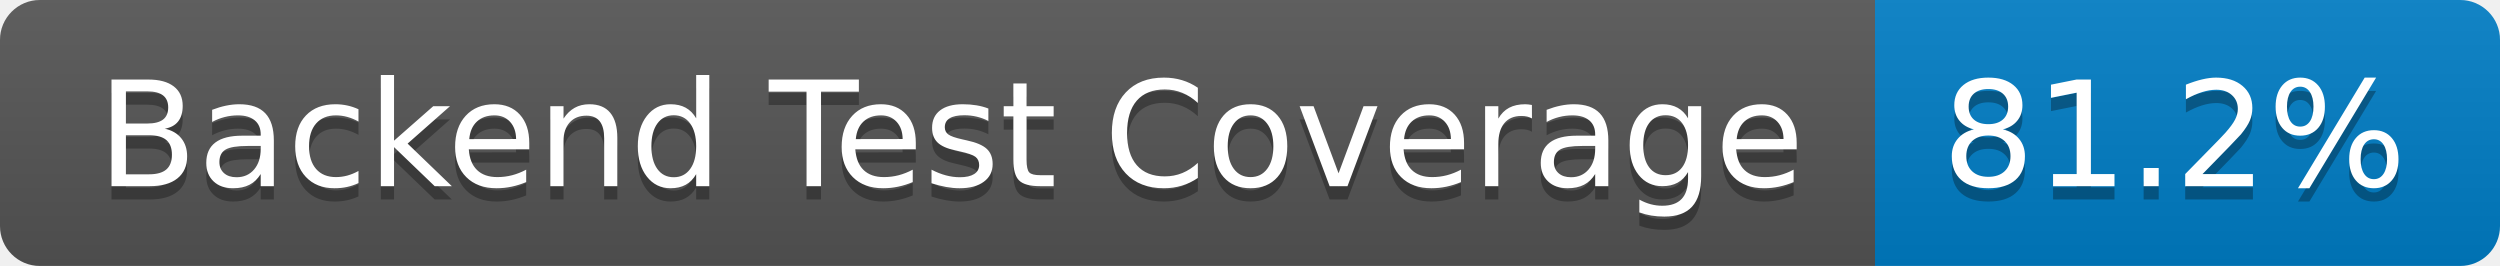
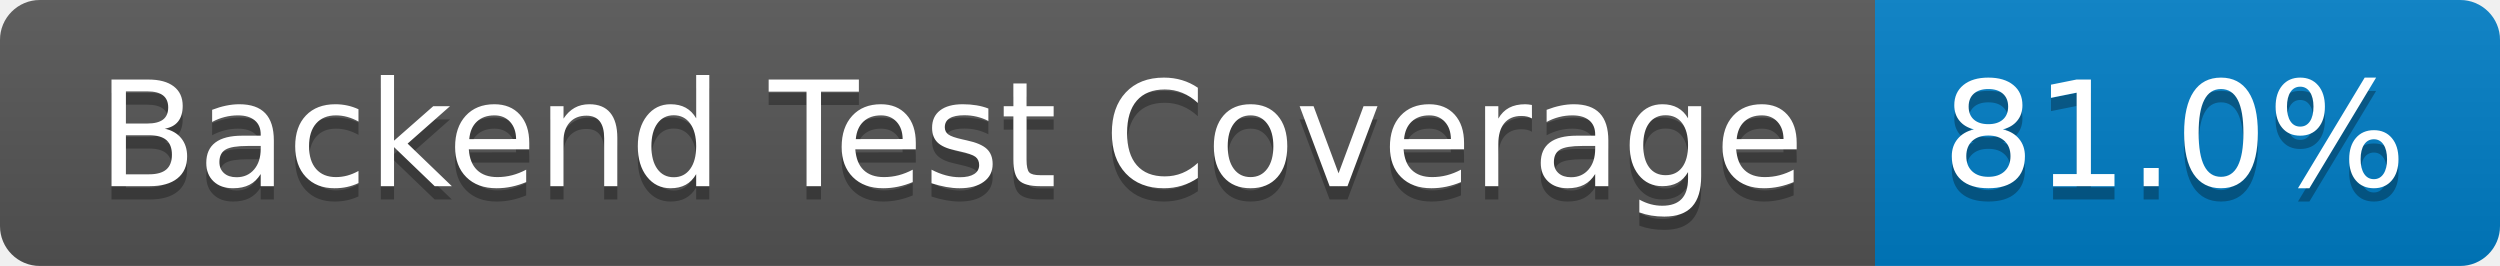
- <svg xmlns="http://www.w3.org/2000/svg" width="188" height="20" role="img" aria-label="Backend Test Coverage: 81.2%">
+ <svg xmlns="http://www.w3.org/2000/svg" width="188" height="20" role="img" aria-label="Backend Test Coverage: 81.0%">
  <linearGradient id="s" x2="0" y2="100%">
    <stop offset="0" stop-color="#bbb" stop-opacity=".1" />
    <stop offset="1" stop-opacity=".1" />
  </linearGradient>
  <clipPath id="r">
    <rect width="188" height="20" rx="3" fill="#fff" />
  </clipPath>
  <g clip-path="url(#r)">
    <rect width="141" height="20" fill="#555" />
    <rect x="141" width="47" height="20" fill="#007ec6" />
    <rect width="188" height="20" fill="url(#s)" />
  </g>
  <g fill="#fff" text-anchor="middle" font-family="Verdana,Geneva,DejaVu Sans,sans-serif" text-rendering="geometricPrecision" font-size="110">
    <text aria-hidden="true" x="715" y="150" fill="#010101" fill-opacity=".3" transform="scale(.1)" textLength="1310">Backend Test Coverage</text>
    <text x="715" y="140" transform="scale(.1)" fill="#fff" textLength="1310">Backend Test Coverage</text>
-     <text aria-hidden="true" x="1635" y="150" fill="#010101" fill-opacity=".3" transform="scale(.1)" textLength="370">81.2%</text>
-     <text x="1635" y="140" transform="scale(.1)" fill="#fff" textLength="370">81.2%</text>
+     <text aria-hidden="true" x="1635" y="150" fill="#010101" fill-opacity=".3" transform="scale(.1)" textLength="370">81.0%</text>
+     <text x="1635" y="140" transform="scale(.1)" fill="#fff" textLength="370">81.0%</text>
  </g>
</svg>
